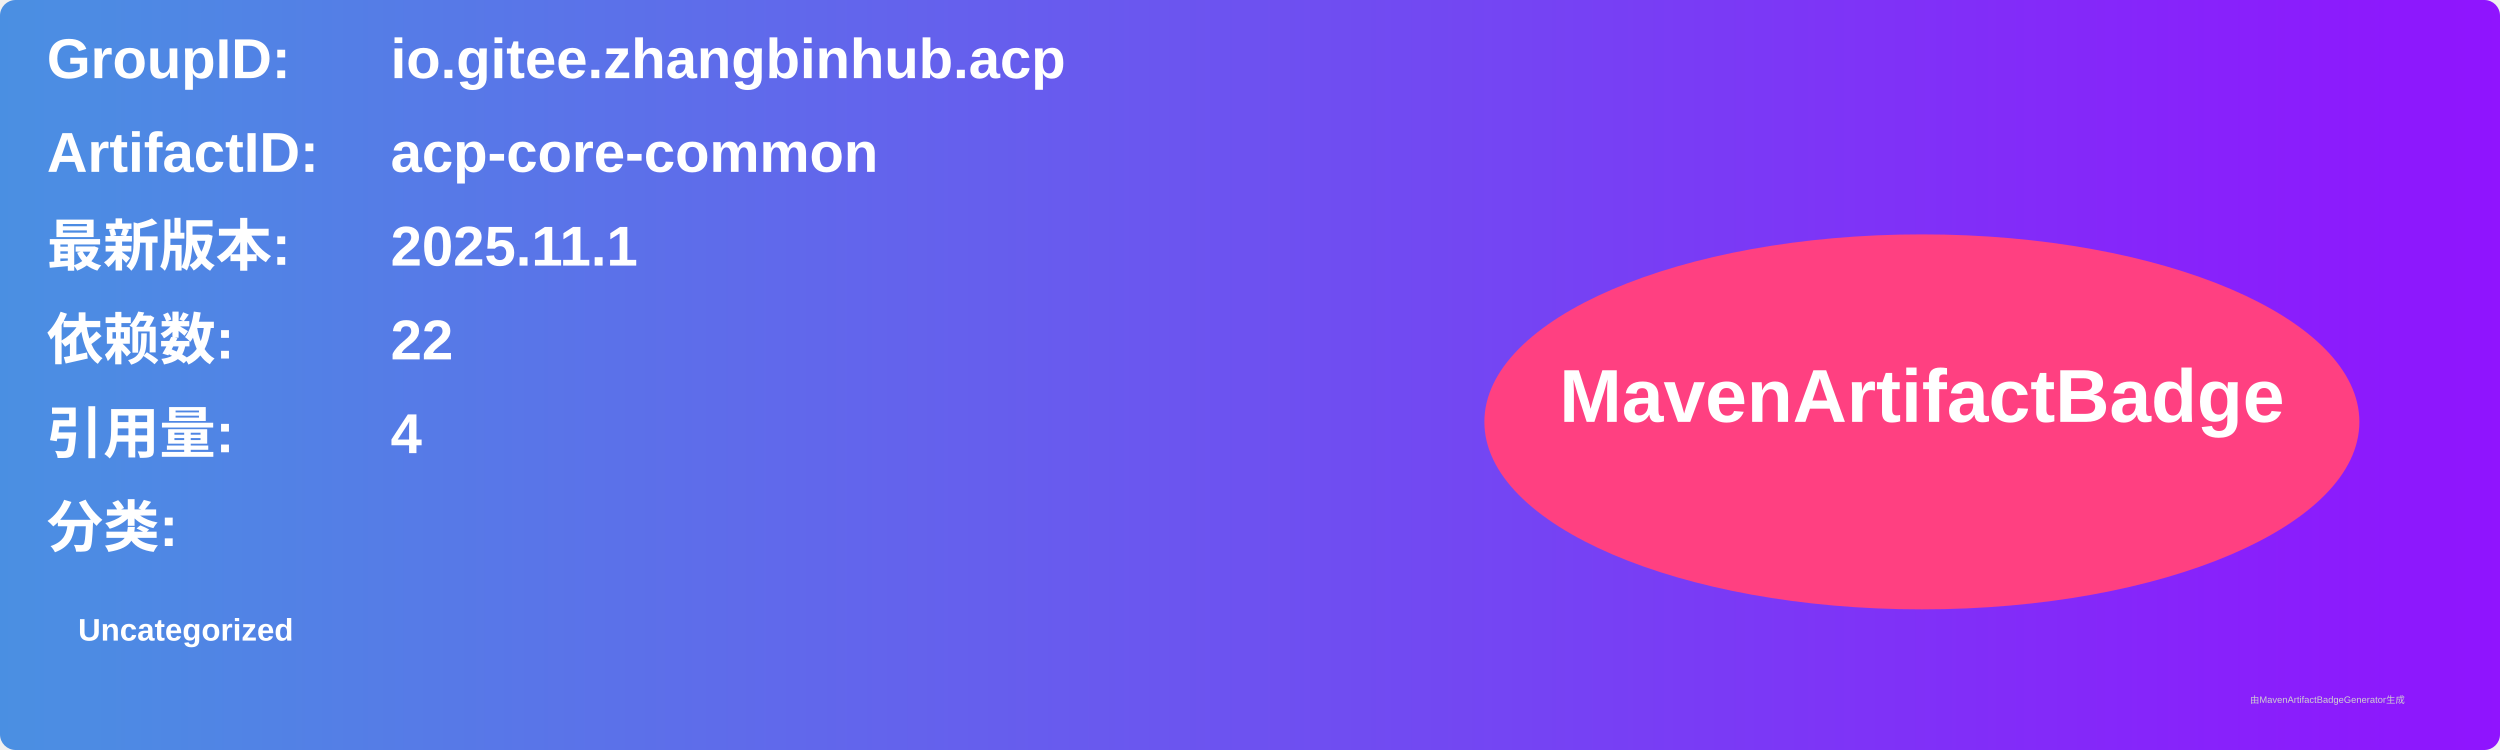
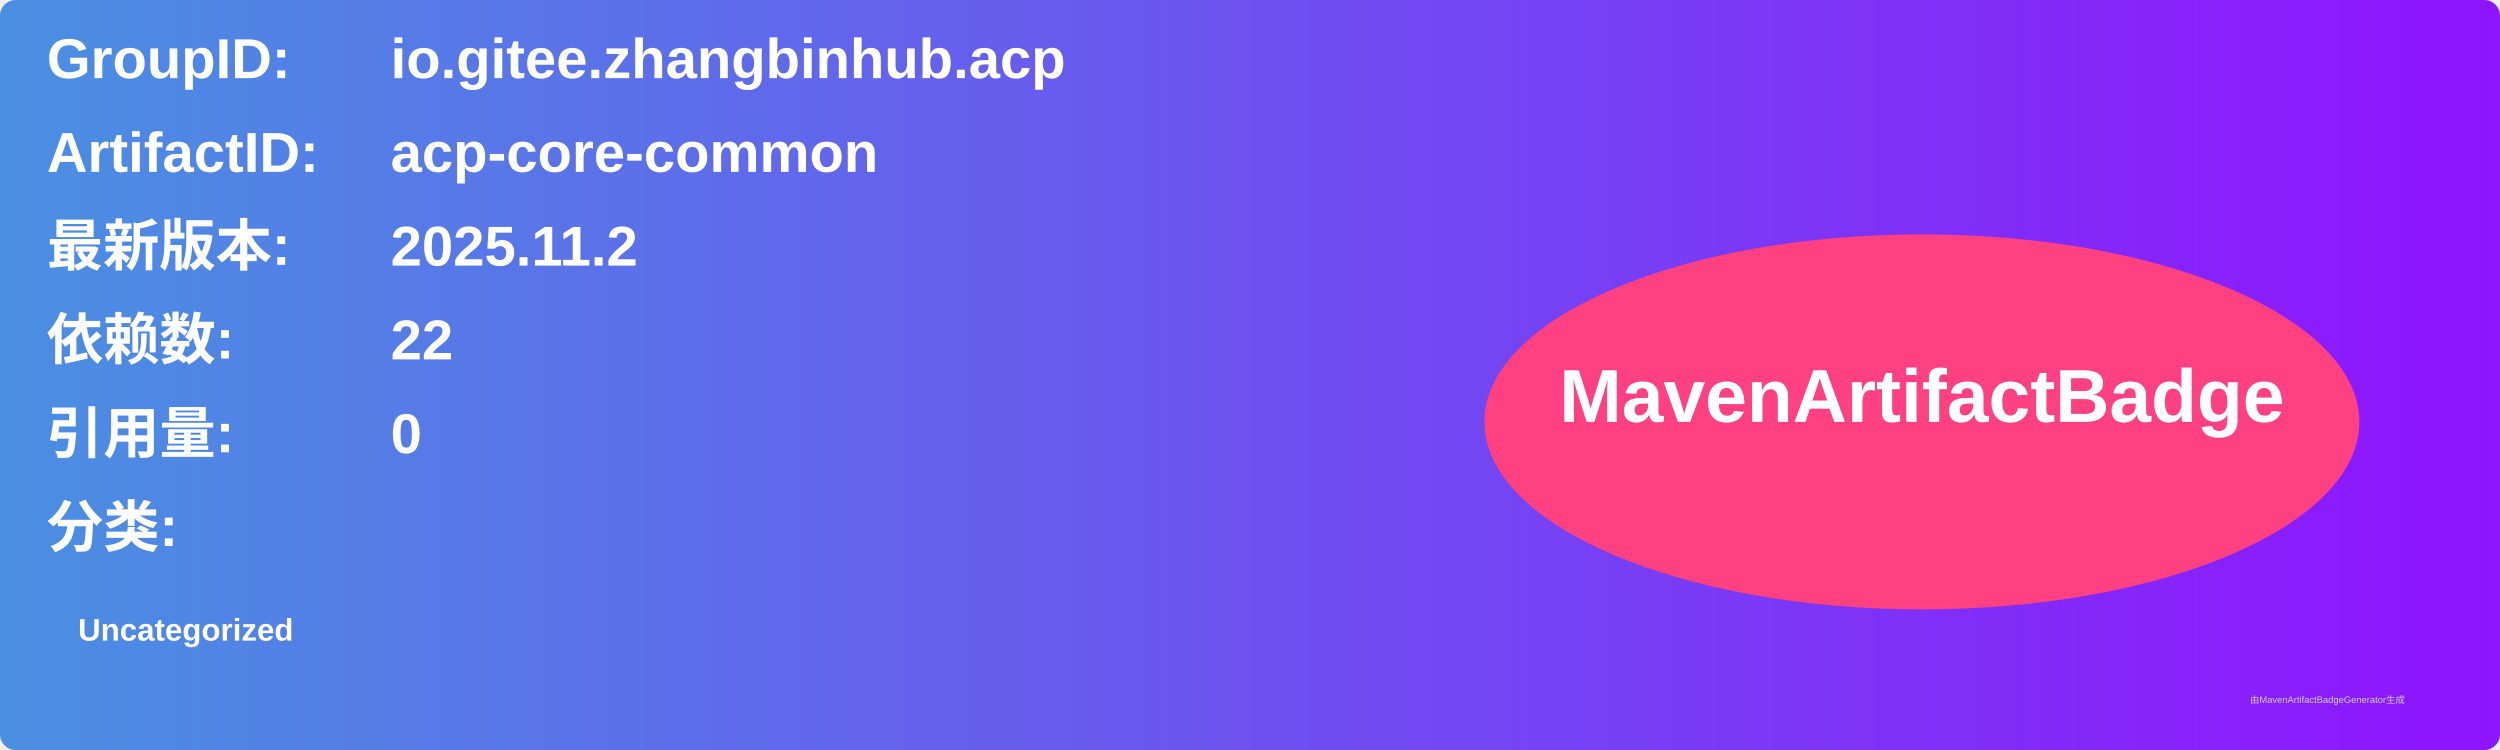
<svg xmlns="http://www.w3.org/2000/svg" width="800" height="240" viewBox="0 0 800 240">
  <linearGradient id="grad" x1="0%" y1="0%" x2="100%" y2="0%">
    <stop offset="0%" stop-color="#4a90e2" />
    <stop offset="100%" stop-color="#9013fe" />
  </linearGradient>
  <rect width="100%" height="100%" rx="5" ry="5" fill="url(#grad)" />
  <g transform="translate(15, 15)">
    <text x="0" y="10" font-family="Arial" font-size="18" fill="white" font-weight="bold" width="260">GroupID:</text>
    <text x="110" y="10" font-family="Arial" font-size="18" fill="white" font-weight="bold" width="460">io.gitee.zhangbinhub.acp</text>
    <text x="0" y="40" font-family="Arial" font-size="18" fill="white" font-weight="bold" width="260">ArtifactID:</text>
    <text x="110" y="40" font-family="Arial" font-size="18" fill="white" font-weight="bold" width="460">acp-core-common</text>
    <text x="0" y="70" font-family="Arial" font-size="18" fill="white" font-weight="bold">最新版本:</text>
    <text x="110" y="70" font-family="Arial" font-size="18" fill="white" font-weight="bold">
-       <tspan font-weight="bold">2025.11.1</tspan>
+       <tspan font-weight="bold">2025.11.2</tspan>
    </text>
    <text x="0" y="100" font-family="Arial" font-size="18" fill="white" font-weight="bold">依赖数: </text>
    <text x="110" y="100" font-family="Arial" font-size="18" fill="white">
      <tspan font-weight="bold">22</tspan>
    </text>
    <text x="0" y="130" font-family="Arial" font-size="18" fill="white" font-weight="bold">引用量: </text>
    <text x="110" y="130" font-family="Arial" font-size="18" fill="white">
-       <tspan font-weight="bold">4</tspan>
+       <tspan font-weight="bold">0</tspan>
    </text>
    <text x="0" y="160" font-family="Arial" font-size="18" fill="white" font-weight="bold">分类:</text>
    <text x="10" y="190" font-family="Arial" font-size="10" fill="white">
      <tspan font-weight="bold">Uncategorized</tspan>
    </text>
    <ellipse cx="600" cy="120" rx="140" ry="60" fill="#ff4081" />
    <text x="600" y="120" text-anchor="middle" font-family="Arial" font-size="24" fill="white" font-weight="bold">MavenArtifactBadge</text>
  </g>
  <text x="720" y="225" font-family="Arial" font-size="3" fill="#d0d0d0">由MavenArtifactBadgeGenerator生成</text>
</svg>
